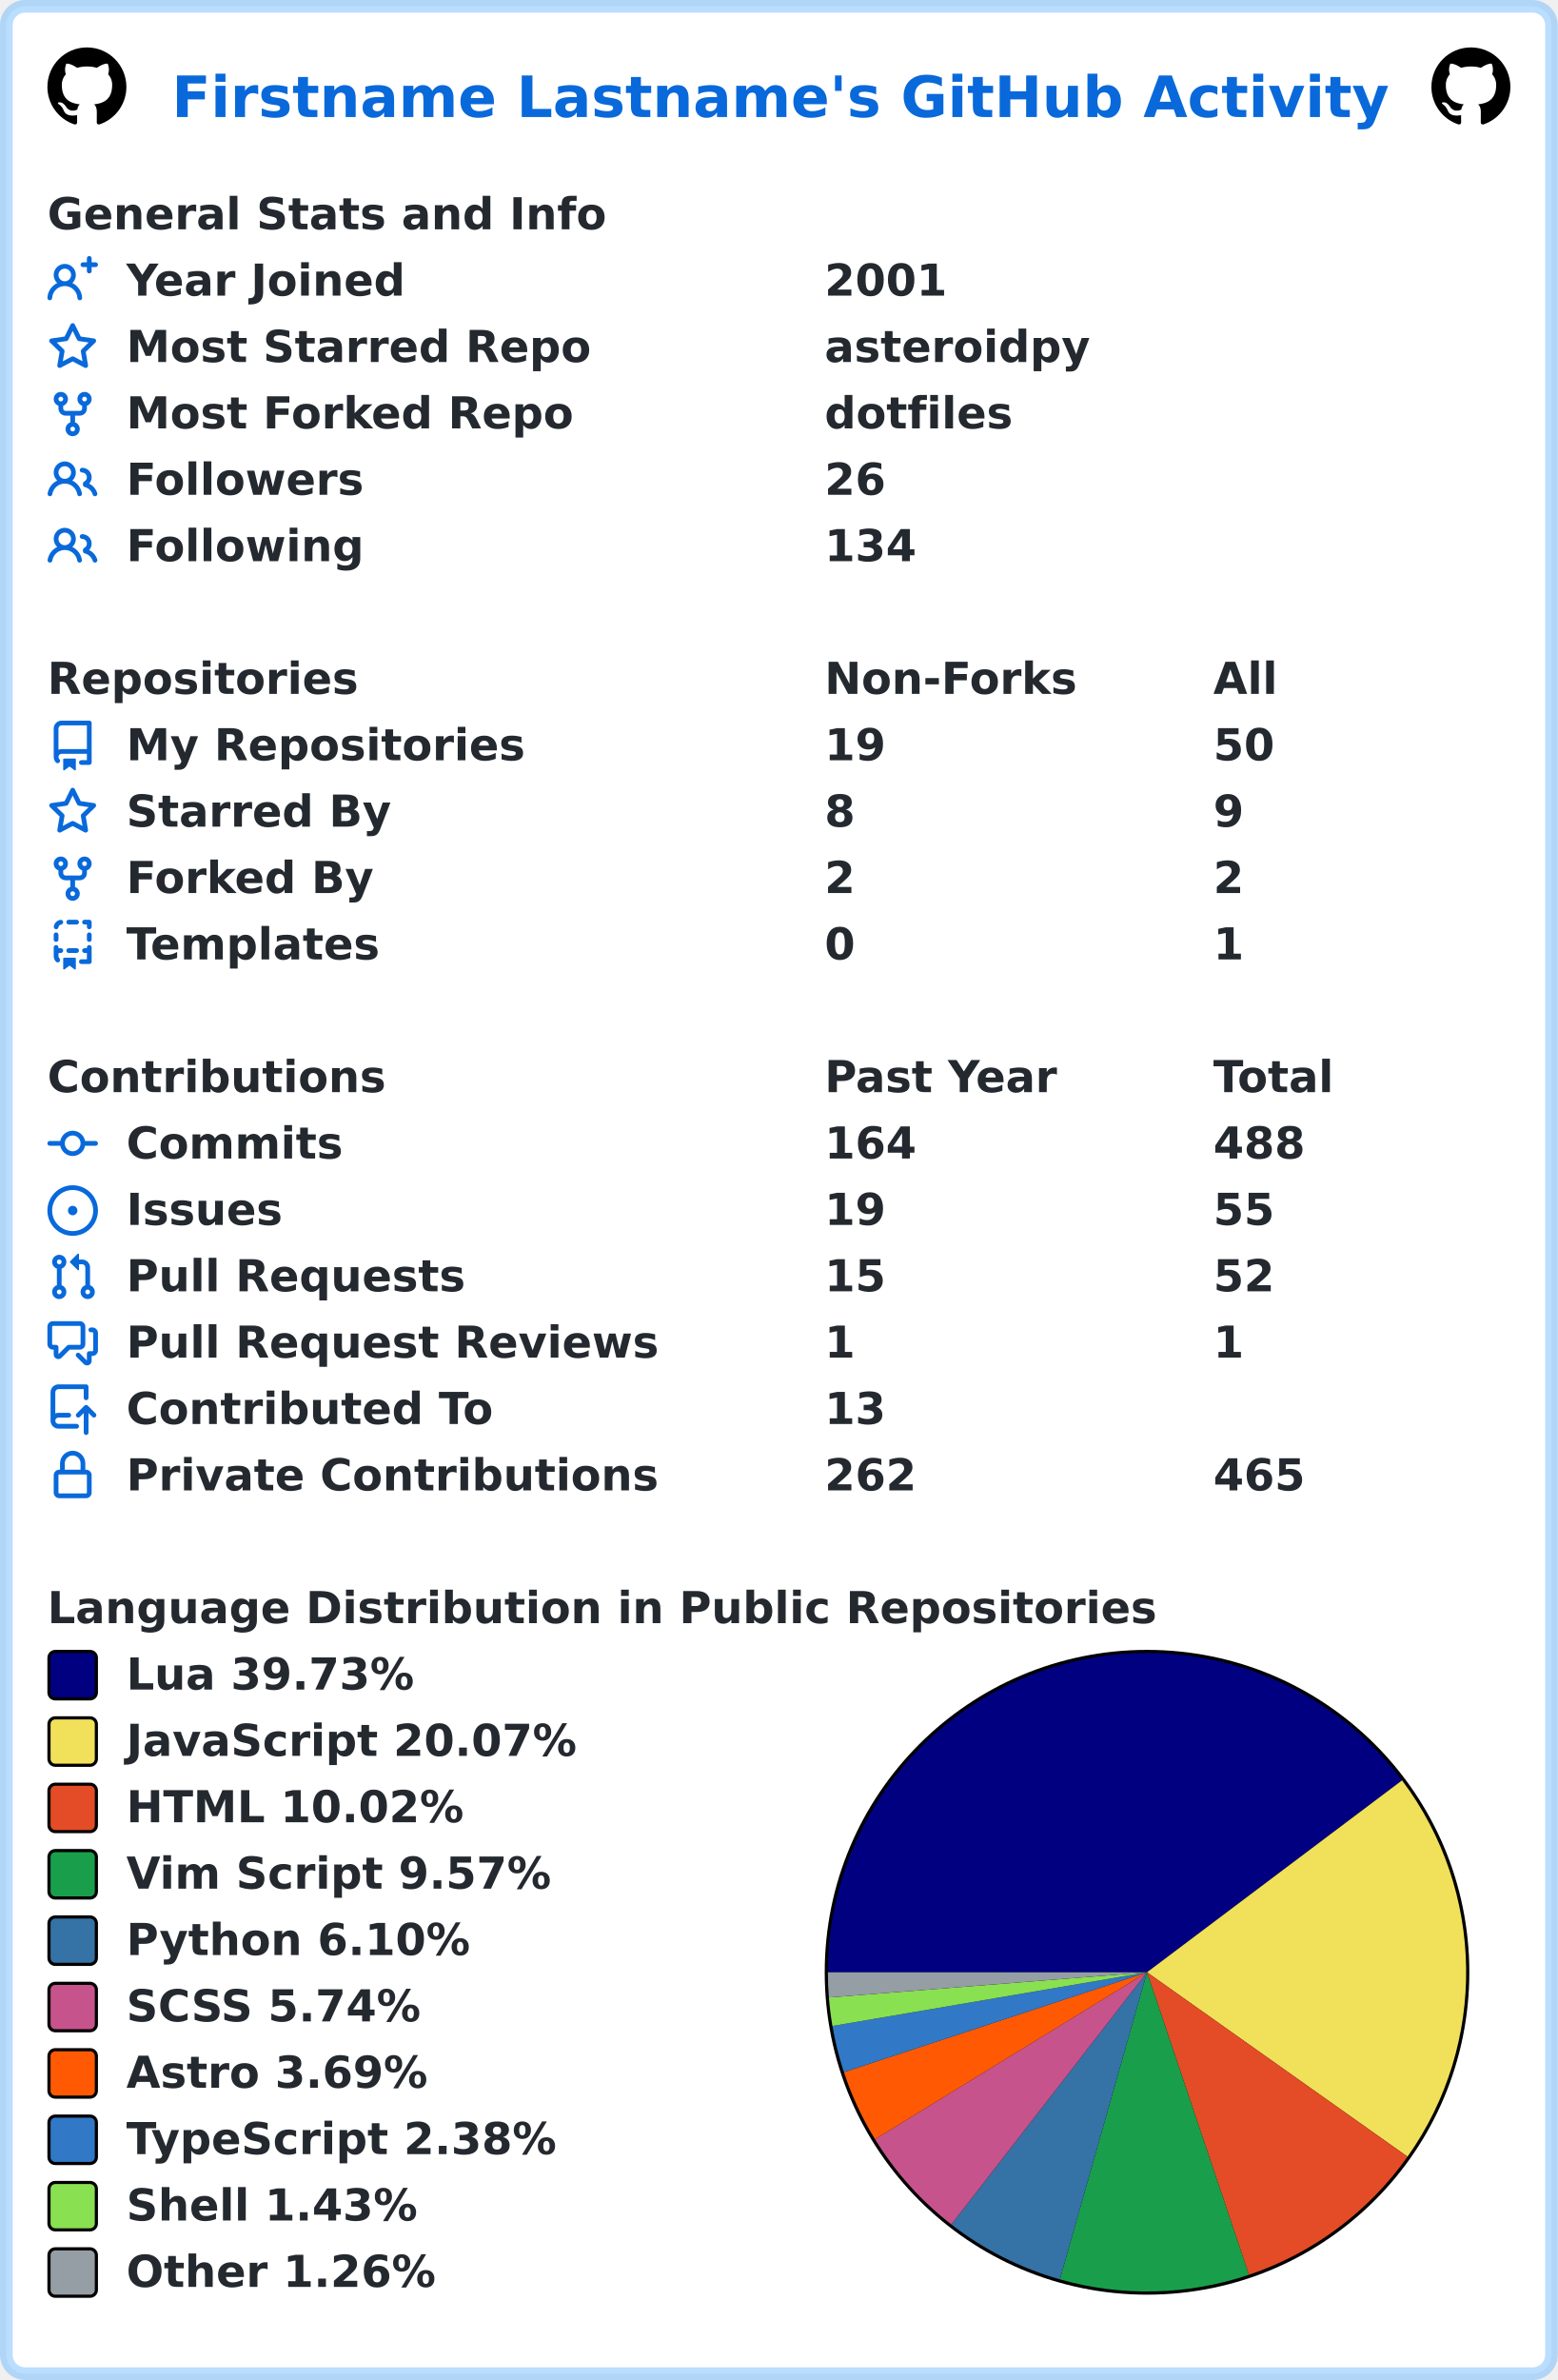
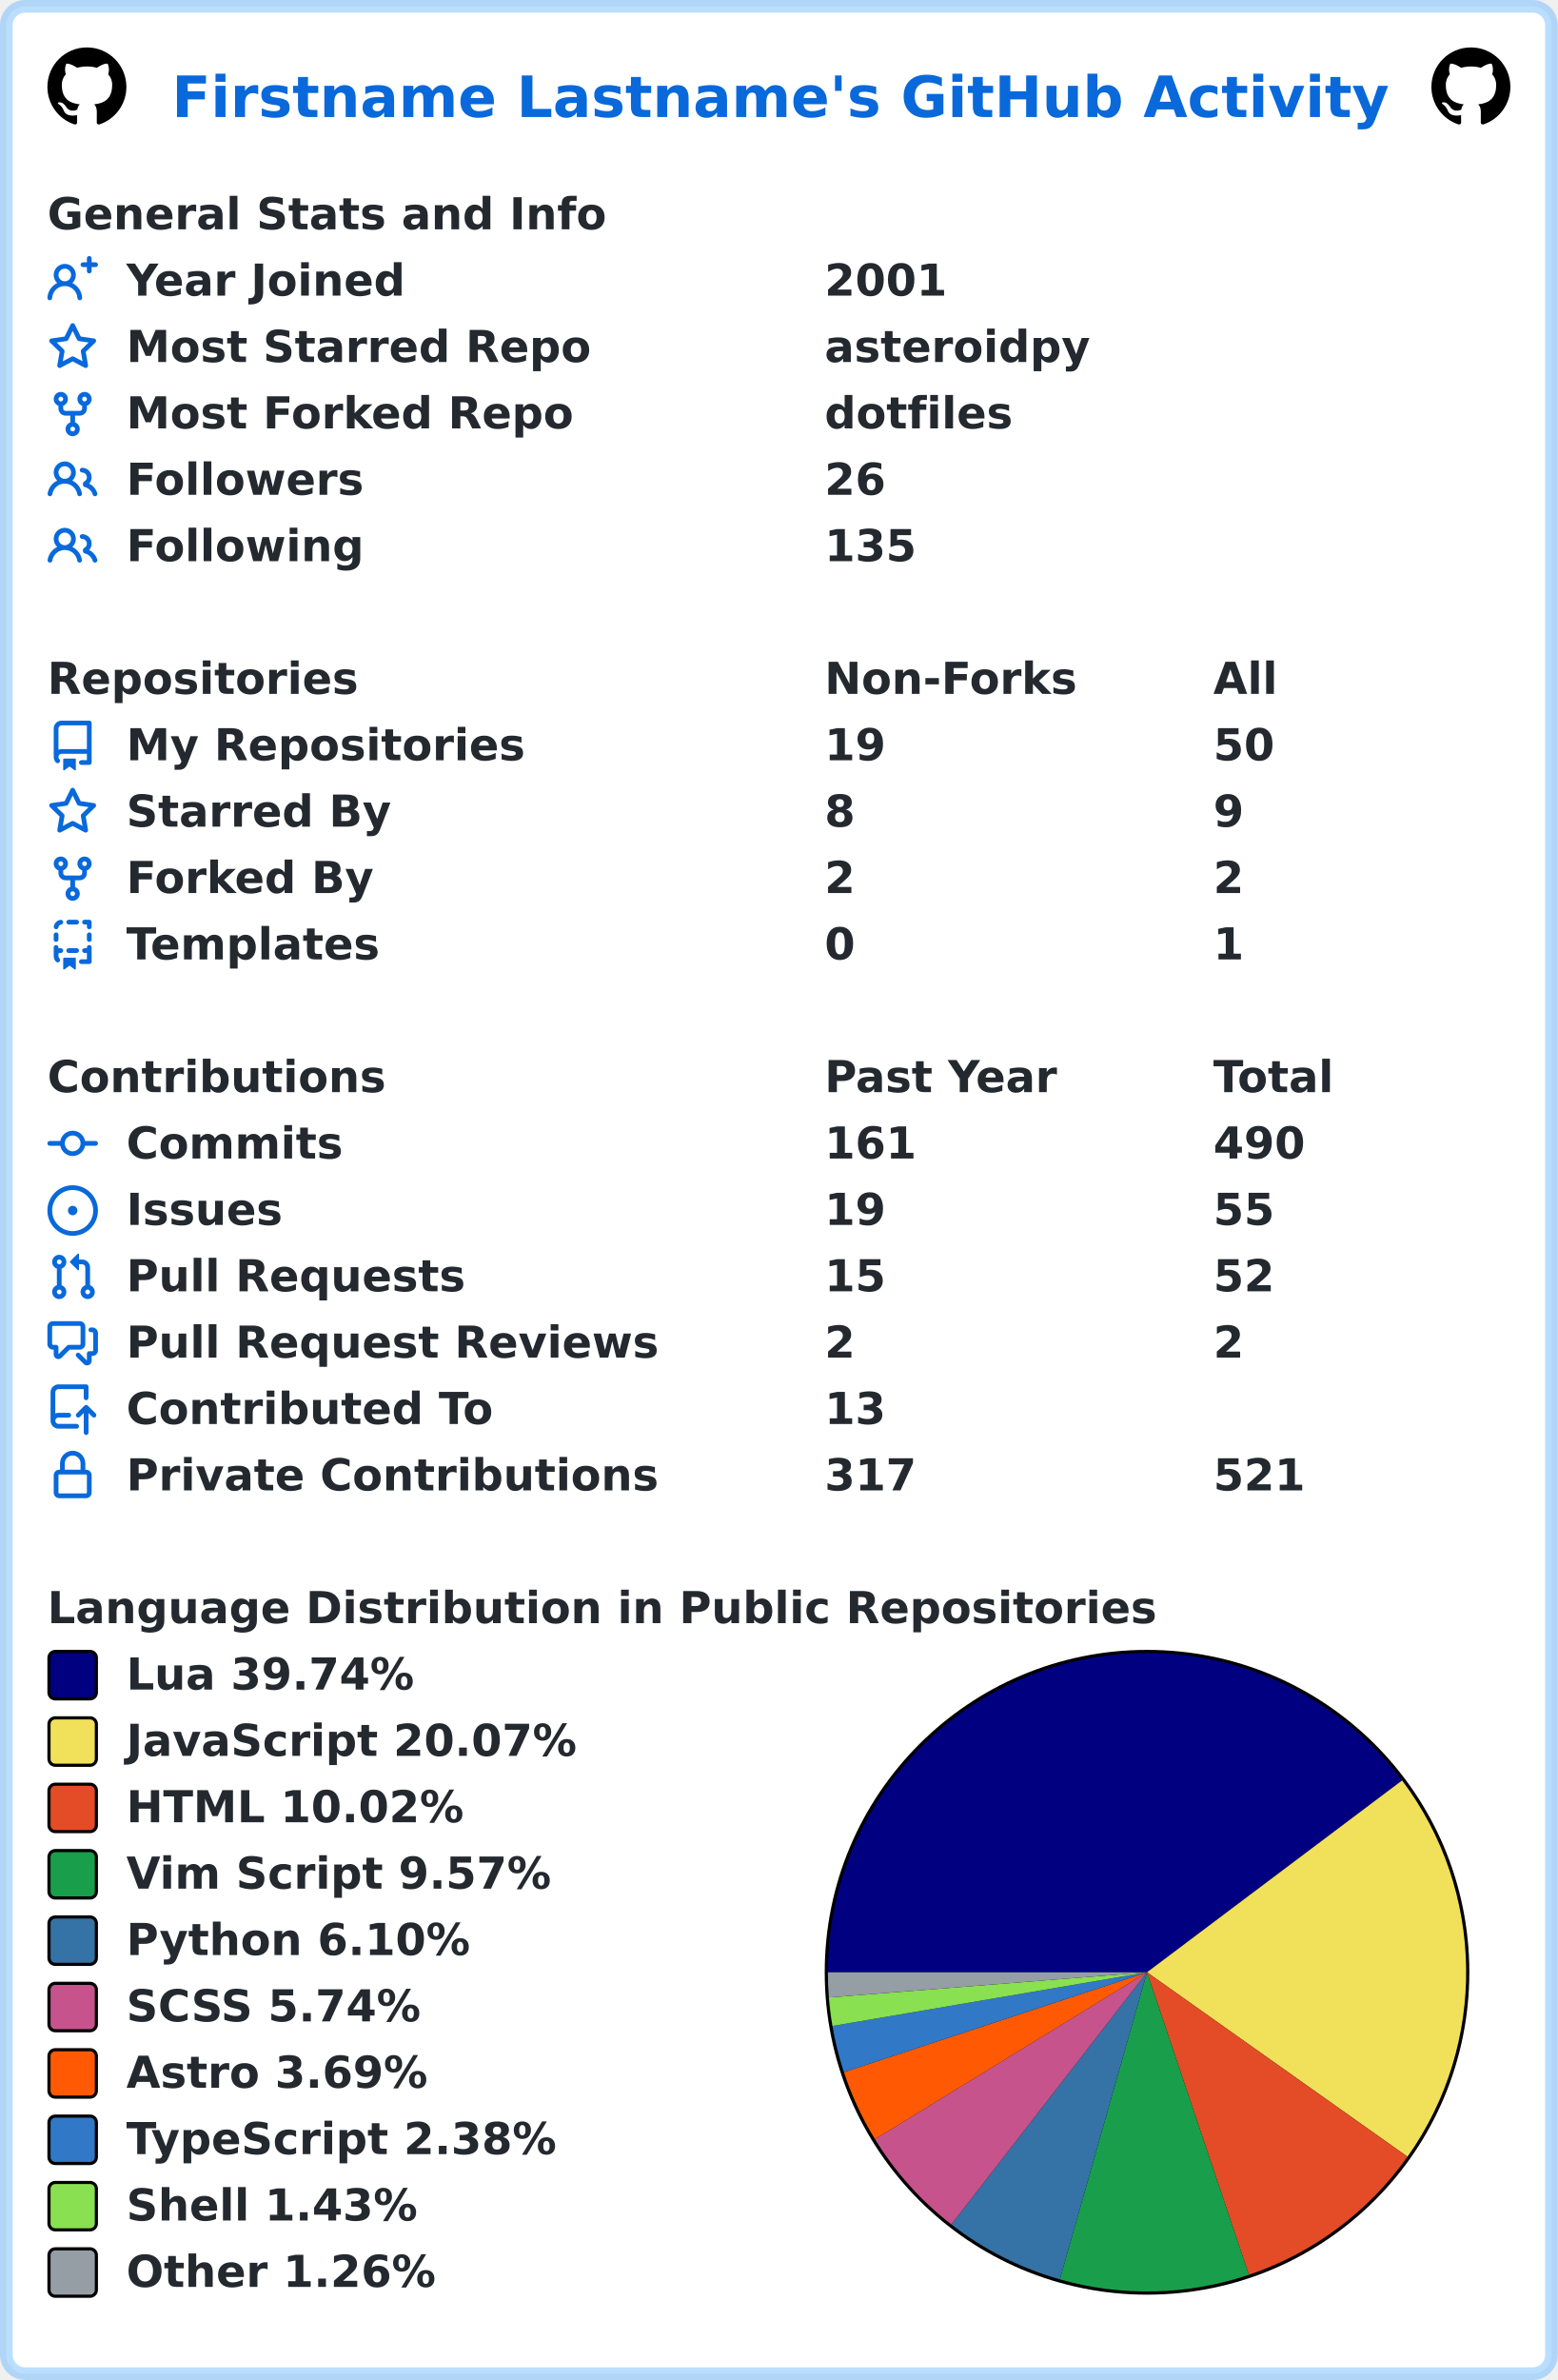
<svg xmlns="http://www.w3.org/2000/svg" width="493" height="753" viewBox="0 0 493 753" lang="en" xml:lang="en">
  <rect x="2" y="2" stroke-width="4" rx="6" width="489" height="749" stroke="rgba(84,174,255,0.4)" fill="#ffffff" />
  <g font-weight="600" font-size="110pt" font-family="Verdana,Geneva,DejaVu Sans,sans-serif" text-rendering="geometricPrecision">
    <text x="442" y="301" lengthAdjust="spacingAndGlyphs" textLength="3117" transform="scale(0.123)" fill="#0969da">Firstname Lastname's GitHub Activity</text>
    <svg x="15" y="15" width="25" height="25" viewBox="0 0 16 16">
      <path fill="#000000" fill-rule="evenodd" d="M8 0C3.58 0 0 3.58 0 8c0 3.54 2.29 6.53 5.47 7.59.4.07.55-.17.55-.38 0-.19-.01-.82-.01-1.49-2.01.37-2.53-.49-2.69-.94-.09-.23-.48-.94-.82-1.13-.28-.15-.68-.52-.01-.53.63-.01 1.08.58 1.23.82.72 1.21 1.87.87 2.33.66.07-.52.28-.87.51-1.07-1.78-.2-3.64-.89-3.64-3.95 0-.87.31-1.59.82-2.15-.08-.2-.36-1.02.08-2.12 0 0 .67-.21 2.2.82.64-.18 1.32-.27 2-.27.68 0 1.36.09 2 .27 1.53-1.04 2.2-.82 2.2-.82.44 1.1.16 1.92.08 2.12.51.56.82 1.27.82 2.15 0 3.07-1.87 3.75-3.65 3.95.29.25.54.73.54 1.48 0 1.07-.01 1.93-.01 2.2 0 .21.15.46.55.38A8.013 8.013 0 0016 8c0-4.42-3.58-8-8-8z" />
    </svg>
    <svg x="453" y="15" width="25" height="25" viewBox="0 0 16 16">
      <path fill="#000000" fill-rule="evenodd" d="M8 0C3.58 0 0 3.58 0 8c0 3.54 2.29 6.53 5.47 7.59.4.07.55-.17.55-.38 0-.19-.01-.82-.01-1.49-2.01.37-2.53-.49-2.69-.94-.09-.23-.48-.94-.82-1.13-.28-.15-.68-.52-.01-.53.63-.01 1.08.58 1.23.82.72 1.21 1.87.87 2.33.66.07-.52.28-.87.51-1.07-1.78-.2-3.64-.89-3.64-3.95 0-.87.31-1.59.82-2.15-.08-.2-.36-1.02.08-2.12 0 0 .67-.21 2.2.82.64-.18 1.32-.27 2-.27.68 0 1.36.09 2 .27 1.53-1.04 2.2-.82 2.2-.82.44 1.1.16 1.92.08 2.12.51.56.82 1.27.82 2.15 0 3.07-1.87 3.75-3.65 3.95.29.25.54.73.54 1.48 0 1.07-.01 1.93-.01 2.2 0 .21.15.46.55.38A8.013 8.013 0 0016 8c0-4.42-3.58-8-8-8z" />
    </svg>
    <g transform="translate(0, 60)" fill="#24292f">
      <g transform="translate(15, 0)">
        <g transform="scale(0.095)">
          <text x="0" y="132" textLength="1851" lengthAdjust="spacingAndGlyphs">General Stats and Info</text>
        </g>
      </g>
      <g transform="translate(15, 21)">
        <path fill="#0969da" fill-rule="evenodd" d="M13.25 0a.75.75 0 01.75.75V2h1.25a.75.75 0 010 1.5H14v1.25a.75.75 0 01-1.5 0V3.5h-1.25a.75.75 0 010-1.5h1.25V.75a.75.75 0 01.75-.75zM5.5 4a2 2 0 100 4 2 2 0 000-4zm2.4 4.548a3.5 3.5 0 10-4.799 0 5.527 5.527 0 00-3.1 4.66.75.75 0 101.498.085A4.01 4.01 0 015.5 9.5a4.01 4.01 0 014.001 3.793.75.75 0 101.498-.086 5.527 5.527 0 00-3.1-4.659z" />
        <g transform="scale(0.095)">
          <text lengthAdjust="spacingAndGlyphs" textLength="932" x="263" y="132">Year Joined</text>
          <text lengthAdjust="spacingAndGlyphs" textLength="420" x="2589" y="132">2001</text>
        </g>
      </g>
      <g transform="translate(15, 42)">
        <path fill="#0969da" fill-rule="evenodd" d="M8 .25a.75.75 0 01.673.418l1.882 3.815 4.21.612a.75.75 0 01.416 1.279l-3.046 2.97.719 4.192a.75.75 0 01-1.088.791L8 12.347l-3.766 1.98a.75.75 0 01-1.088-.79l.72-4.194L.818 6.374a.75.75 0 01.416-1.28l4.21-.611L7.327.668A.75.75 0 018 .25zm0 2.445L6.615 5.5a.75.75 0 01-.564.41l-3.097.45 2.24 2.184a.75.75 0 01.216.664l-.528 3.084 2.769-1.456a.75.75 0 01.698 0l2.77 1.456-.53-3.084a.75.75 0 01.216-.664l2.24-2.183-3.096-.45a.75.75 0 01-.564-.41L8 2.694v.001z" />
        <g transform="scale(0.095)">
          <text lengthAdjust="spacingAndGlyphs" textLength="1532" x="263" y="132">Most Starred Repo</text>
          <text lengthAdjust="spacingAndGlyphs" textLength="874" x="2589" y="132">asteroidpy</text>
        </g>
      </g>
      <g transform="translate(15, 63)">
        <path fill="#0969da" fill-rule="evenodd" d="M5 3.25a.75.75 0 11-1.5 0 .75.75 0 011.5 0zm0 2.122a2.25 2.25 0 10-1.5 0v.878A2.25 2.25 0 005.75 8.5h1.5v2.128a2.251 2.251 0 101.5 0V8.5h1.5a2.25 2.25 0 002.25-2.25v-.878a2.25 2.25 0 10-1.5 0v.878a.75.75 0 01-.75.75h-4.5A.75.75 0 015 6.25v-.878zm3.75 7.378a.75.75 0 11-1.5 0 .75.75 0 011.5 0zm3-8.75a.75.75 0 100-1.5.75.75 0 000 1.5z" />
        <g transform="scale(0.095)">
          <text lengthAdjust="spacingAndGlyphs" textLength="1485" x="263" y="132">Most Forked Repo</text>
          <text lengthAdjust="spacingAndGlyphs" textLength="609" x="2589" y="132">dotfiles</text>
        </g>
      </g>
      <g transform="translate(15, 84)">
        <path fill="#0969da" fill-rule="evenodd" d="M5.5 3.5a2 2 0 100 4 2 2 0 000-4zM2 5.5a3.5 3.5 0 115.898 2.549 5.507 5.507 0 013.034 4.084.75.75 0 11-1.482.235 4.001 4.001 0 00-7.9 0 .75.75 0 01-1.482-.236A5.507 5.507 0 013.102 8.05 3.49 3.49 0 012 5.5zM11 4a.75.75 0 100 1.5 1.5 1.5 0 01.666 2.844.75.75 0 00-.416.672v.352a.75.75 0 00.574.73c1.2.289 2.162 1.2 2.522 2.372a.75.75 0 101.434-.44 5.01 5.01 0 00-2.56-3.012A3 3 0 0011 4z" />
        <g transform="scale(0.095)">
          <text lengthAdjust="spacingAndGlyphs" textLength="778" x="263" y="132">Followers</text>
          <text lengthAdjust="spacingAndGlyphs" textLength="210" x="2589" y="132">26</text>
        </g>
      </g>
      <g transform="translate(15, 105)">
        <path fill="#0969da" fill-rule="evenodd" d="M5.5 3.5a2 2 0 100 4 2 2 0 000-4zM2 5.5a3.5 3.5 0 115.898 2.549 5.507 5.507 0 013.034 4.084.75.75 0 11-1.482.235 4.001 4.001 0 00-7.9 0 .75.75 0 01-1.482-.236A5.507 5.507 0 013.102 8.05 3.49 3.49 0 012 5.5zM11 4a.75.75 0 100 1.5 1.5 1.5 0 01.666 2.844.75.75 0 00-.416.672v.352a.75.75 0 00.574.73c1.2.289 2.162 1.2 2.522 2.372a.75.75 0 101.434-.44 5.01 5.01 0 00-2.56-3.012A3 3 0 0011 4z" />
        <g transform="scale(0.095)">
          <text lengthAdjust="spacingAndGlyphs" textLength="780" x="263" y="132">Following</text>
-           <text lengthAdjust="spacingAndGlyphs" textLength="315" x="2589" y="132">134</text>
+           <text lengthAdjust="spacingAndGlyphs" textLength="315" x="2589" y="132">135</text>
        </g>
      </g>
    </g>
    <g transform="translate(0, 207)" fill="#24292f">
      <g transform="translate(15, 0)">
        <g transform="scale(0.095)">
          <text x="0" y="132" textLength="1020" lengthAdjust="spacingAndGlyphs">Repositories</text>
          <text x="2589" y="132" textLength="832" lengthAdjust="spacingAndGlyphs">Non-Forks</text>
          <text x="3884" y="132" textLength="206" lengthAdjust="spacingAndGlyphs">All</text>
        </g>
      </g>
      <g transform="translate(15, 21)">
        <path fill="#0969da" fill-rule="evenodd" d="M2 2.5A2.5 2.5 0 014.5 0h8.75a.75.75 0 01.75.75v12.5a.75.75 0 01-.75.75h-2.5a.75.75 0 110-1.5h1.75v-2h-8a1 1 0 00-.714 1.7.75.75 0 01-1.072 1.05A2.495 2.495 0 012 11.5v-9zm10.5-1V9h-8c-.356 0-.694.074-1 .208V2.5a1 1 0 011-1h8zM5 12.25v3.25a.25.25 0 00.4.2l1.45-1.087a.25.25 0 01.3 0L8.6 15.7a.25.25 0 00.4-.2v-3.25a.25.25 0 00-.25-.25h-3.5a.25.25 0 00-.25.25z" />
        <g transform="scale(0.095)">
          <text lengthAdjust="spacingAndGlyphs" textLength="1312" x="263" y="132">My Repositories</text>
          <text lengthAdjust="spacingAndGlyphs" textLength="210" x="2589" y="132">19</text>
          <text lengthAdjust="spacingAndGlyphs" textLength="210" x="3884" y="132">50</text>
        </g>
      </g>
      <g transform="translate(15, 42)">
        <path fill="#0969da" fill-rule="evenodd" d="M8 .25a.75.75 0 01.673.418l1.882 3.815 4.21.612a.75.75 0 01.416 1.279l-3.046 2.97.719 4.192a.75.75 0 01-1.088.791L8 12.347l-3.766 1.98a.75.75 0 01-1.088-.79l.72-4.194L.818 6.374a.75.75 0 01.416-1.28l4.21-.611L7.327.668A.75.75 0 018 .25zm0 2.445L6.615 5.5a.75.75 0 01-.564.41l-3.097.45 2.24 2.184a.75.75 0 01.216.664l-.528 3.084 2.769-1.456a.75.75 0 01.698 0l2.77 1.456-.53-3.084a.75.75 0 01.216-.664l2.24-2.183-3.096-.45a.75.75 0 01-.564-.41L8 2.694v.001z" />
        <g transform="scale(0.095)">
          <text lengthAdjust="spacingAndGlyphs" textLength="874" x="263" y="132">Starred By</text>
          <text lengthAdjust="spacingAndGlyphs" textLength="105" x="2589" y="132">8</text>
          <text lengthAdjust="spacingAndGlyphs" textLength="105" x="3884" y="132">9</text>
        </g>
      </g>
      <g transform="translate(15, 63)">
        <path fill="#0969da" fill-rule="evenodd" d="M5 3.25a.75.75 0 11-1.5 0 .75.75 0 011.5 0zm0 2.122a2.25 2.25 0 10-1.5 0v.878A2.25 2.25 0 005.75 8.5h1.5v2.128a2.251 2.251 0 101.5 0V8.5h1.5a2.25 2.25 0 002.25-2.25v-.878a2.25 2.25 0 10-1.5 0v.878a.75.75 0 01-.75.75h-4.5A.75.75 0 015 6.25v-.878zm3.75 7.378a.75.75 0 11-1.5 0 .75.75 0 011.5 0zm3-8.75a.75.75 0 100-1.5.75.75 0 000 1.5z" />
        <g transform="scale(0.095)">
          <text lengthAdjust="spacingAndGlyphs" textLength="828" x="263" y="132">Forked By</text>
          <text lengthAdjust="spacingAndGlyphs" textLength="105" x="2589" y="132">2</text>
          <text lengthAdjust="spacingAndGlyphs" textLength="105" x="3884" y="132">2</text>
        </g>
      </g>
      <g transform="translate(15, 84)">
        <path fill="#0969da" fill-rule="evenodd" d="M6 .75A.75.75 0 016.75 0h2.5a.75.75 0 010 1.5h-2.5A.75.75 0 016 .75zm5 0a.75.75 0 01.75-.75h1.5a.75.75 0 01.75.75v1.5a.75.75 0 01-1.5 0V1.5h-.75A.75.75 0 0111 .75zM4.992.662a.75.75 0 01-.636.848c-.436.063-.783.41-.846.846a.75.75 0 01-1.485-.212A2.501 2.501 0 014.144.025a.75.75 0 01.848.637zM2.75 4a.75.75 0 01.75.75v1.5a.75.75 0 01-1.5 0v-1.5A.75.75 0 012.75 4zm10.5 0a.75.75 0 01.75.75v1.5a.75.75 0 01-1.5 0v-1.5a.75.75 0 01.75-.75zM2.75 8a.75.75 0 01.75.75v.268A1.72 1.72 0 013.75 9h.5a.75.75 0 010 1.5h-.5a.25.25 0 00-.25.25v.75c0 .28.114.532.3.714a.75.75 0 01-1.05 1.072A2.495 2.495 0 012 11.5V8.75A.75.75 0 012.75 8zm10.5 0a.75.75 0 01.75.75v4.5a.75.75 0 01-.75.75h-2.5a.75.75 0 010-1.5h1.75v-2h-.75a.75.75 0 010-1.5h.75v-.25a.75.75 0 01.75-.75zM6 9.75A.75.75 0 016.75 9h2.5a.75.75 0 010 1.5h-2.5A.75.75 0 016 9.75zm-1 2.5v3.25a.25.25 0 00.4.2l1.45-1.087a.25.25 0 01.3 0L8.6 15.7a.25.25 0 00.4-.2v-3.25a.25.25 0 00-.25-.25h-3.5a.25.25 0 00-.25.25z" />
        <g transform="scale(0.095)">
          <text lengthAdjust="spacingAndGlyphs" textLength="868" x="263" y="132">Templates</text>
          <text lengthAdjust="spacingAndGlyphs" textLength="105" x="2589" y="132">0</text>
          <text lengthAdjust="spacingAndGlyphs" textLength="105" x="3884" y="132">1</text>
        </g>
      </g>
    </g>
    <g transform="translate(0, 333)" fill="#24292f">
      <g transform="translate(15, 0)">
        <g transform="scale(0.095)">
          <text x="0" y="132" textLength="1112" lengthAdjust="spacingAndGlyphs">Contributions</text>
          <text x="2589" y="132" textLength="774" lengthAdjust="spacingAndGlyphs">Past Year</text>
          <text x="3884" y="132" textLength="414" lengthAdjust="spacingAndGlyphs">Total</text>
        </g>
      </g>
      <g transform="translate(15, 21)">
        <path fill="#0969da" fill-rule="evenodd" d="M10.5 7.75a2.5 2.5 0 11-5 0 2.5 2.5 0 015 0zm1.43.75a4.002 4.002 0 01-7.86 0H.75a.75.75 0 110-1.5h3.32a4.001 4.001 0 017.86 0h3.32a.75.75 0 110 1.5h-3.32z" />
        <g transform="scale(0.095)">
          <text lengthAdjust="spacingAndGlyphs" textLength="734" x="263" y="132">Commits</text>
-           <text lengthAdjust="spacingAndGlyphs" textLength="315" x="2589" y="132">164</text>
-           <text lengthAdjust="spacingAndGlyphs" textLength="315" x="3884" y="132">488</text>
+           <text lengthAdjust="spacingAndGlyphs" textLength="315" x="2589" y="132">161</text>
+           <text lengthAdjust="spacingAndGlyphs" textLength="315" x="3884" y="132">490</text>
        </g>
      </g>
      <g transform="translate(15, 42)">
        <path fill="#0969da" d="M8 9.5a1.5 1.5 0 100-3 1.5 1.5 0 000 3z" />
        <path fill="#0969da" fill-rule="evenodd" d="M8 0a8 8 0 100 16A8 8 0 008 0zM1.5 8a6.5 6.5 0 1113 0 6.5 6.5 0 01-13 0z" />
        <g transform="scale(0.095)">
          <text lengthAdjust="spacingAndGlyphs" textLength="512" x="263" y="132">Issues</text>
          <text lengthAdjust="spacingAndGlyphs" textLength="210" x="2589" y="132">19</text>
          <text lengthAdjust="spacingAndGlyphs" textLength="210" x="3884" y="132">55</text>
        </g>
      </g>
      <g transform="translate(15, 63)">
        <path fill="#0969da" fill-rule="evenodd" d="M7.177 3.073L9.573.677A.25.25 0 0110 .854v4.792a.25.25 0 01-.427.177L7.177 3.427a.25.25 0 010-.354zM3.75 2.5a.75.75 0 100 1.5.75.75 0 000-1.5zm-2.25.75a2.25 2.25 0 113 2.122v5.256a2.251 2.251 0 11-1.5 0V5.372A2.25 2.25 0 011.5 3.25zM11 2.5h-1V4h1a1 1 0 011 1v5.628a2.251 2.251 0 101.5 0V5A2.5 2.5 0 0011 2.5zm1 10.25a.75.75 0 111.5 0 .75.75 0 01-1.5 0zM3.75 12a.75.75 0 100 1.5.75.75 0 000-1.5z" />
        <g transform="scale(0.095)">
          <text lengthAdjust="spacingAndGlyphs" textLength="1113" x="263" y="132">Pull Requests</text>
          <text lengthAdjust="spacingAndGlyphs" textLength="210" x="2589" y="132">15</text>
          <text lengthAdjust="spacingAndGlyphs" textLength="210" x="3884" y="132">52</text>
        </g>
      </g>
      <g transform="translate(15, 84)">
        <path fill="#0969da" fill-rule="evenodd" d="M1.5 2.75a.25.25 0 01.25-.25h8.5a.25.25 0 01.25.25v5.5a.25.25 0 01-.25.25h-3.5a.75.75 0 00-.53.22L3.5 11.44V9.25a.75.75 0 00-.75-.75h-1a.25.25 0 01-.25-.25v-5.5zM1.75 1A1.75 1.75 0 000 2.75v5.5C0 9.216.784 10 1.75 10H2v1.543a1.457 1.457 0 002.487 1.03L7.061 10h3.189A1.75 1.75 0 0012 8.25v-5.5A1.75 1.75 0 0010.25 1h-8.5zM14.5 4.75a.25.25 0 00-.25-.25h-.5a.75.75 0 110-1.5h.5c.966 0 1.75.784 1.75 1.75v5.5A1.75 1.75 0 0114.25 12H14v1.543a1.457 1.457 0 01-2.487 1.03L9.22 12.28a.75.75 0 111.06-1.06l2.22 2.22v-2.19a.75.75 0 01.75-.75h1a.25.25 0 00.25-.25v-5.5z" />
        <g transform="scale(0.095)">
          <text lengthAdjust="spacingAndGlyphs" textLength="1762" x="263" y="132">Pull Request Reviews</text>
-           <text lengthAdjust="spacingAndGlyphs" textLength="105" x="2589" y="132">1</text>
-           <text lengthAdjust="spacingAndGlyphs" textLength="105" x="3884" y="132">1</text>
+           <text lengthAdjust="spacingAndGlyphs" textLength="105" x="2589" y="132">2</text>
+           <text lengthAdjust="spacingAndGlyphs" textLength="105" x="3884" y="132">2</text>
        </g>
      </g>
      <g transform="translate(15, 105)">
        <path fill="#0969da" fill-rule="evenodd" d="M1 2.5A2.5 2.5 0 013.5 0h8.75a.75.75 0 01.75.75v3.5a.75.75 0 01-1.5 0V1.5h-8a1 1 0 00-1 1v6.708A2.492 2.492 0 013.5 9h3.25a.75.75 0 010 1.5H3.5a1 1 0 100 2h5.75a.75.75 0 010 1.5H3.5A2.5 2.5 0 011 11.5v-9zm13.23 7.79a.75.75 0 001.06-1.06l-2.505-2.505a.75.75 0 00-1.06 0L9.22 9.229a.75.75 0 001.06 1.061l1.225-1.224v6.184a.75.75 0 001.5 0V9.066l1.224 1.224z" />
        <g transform="scale(0.095)">
          <text lengthAdjust="spacingAndGlyphs" textLength="1234" x="263" y="132">Contributed To</text>
          <text lengthAdjust="spacingAndGlyphs" textLength="210" x="2589" y="132">13</text>
        </g>
      </g>
      <g transform="translate(15, 126)">
        <path fill="#0969da" fill-rule="evenodd" d="M4 4v2h-.25A1.75 1.75 0 002 7.75v5.5c0 .966.784 1.75 1.75 1.75h8.5A1.75 1.75 0 0014 13.25v-5.5A1.75 1.75 0 0012.25 6H12V4a4 4 0 10-8 0zm6.5 2V4a2.5 2.5 0 00-5 0v2h5zM12 7.5h.25a.25.25 0 01.25.25v5.5a.25.25 0 01-.25.25h-8.5a.25.25 0 01-.25-.25v-5.5a.25.25 0 01.25-.25H12z" />
        <g transform="scale(0.095)">
          <text lengthAdjust="spacingAndGlyphs" textLength="1742" x="263" y="132">Private Contributions</text>
-           <text lengthAdjust="spacingAndGlyphs" textLength="315" x="2589" y="132">262</text>
-           <text lengthAdjust="spacingAndGlyphs" textLength="315" x="3884" y="132">465</text>
+           <text lengthAdjust="spacingAndGlyphs" textLength="315" x="2589" y="132">317</text>
+           <text lengthAdjust="spacingAndGlyphs" textLength="315" x="3884" y="132">521</text>
        </g>
      </g>
    </g>
    <g transform="translate(0, 501)" fill="#24292f">
      <g transform="translate(15, 0)">
        <g transform="scale(0.095)">
          <text x="0" y="132" textLength="3652" lengthAdjust="spacingAndGlyphs">Language Distribution in Public Repositories</text>
        </g>
      </g>
      <g transform="translate(261, 21)">
        <circle cx="102" cy="102" r="102" fill="#000000" />
      </g>
      <g transform="translate(262, 22)">
-         <path fill-rule="evenodd" fill="#000080" d="M 0.0,101 A 101 101 0 0 1 181.71 40.28 L 101,101 Z" />
-         <path fill-rule="evenodd" fill="#f1e05a" d="M 181.71,40.28 A 101 101 0 0 1 183.443 159.345 L 101,101 Z" />
-         <path fill-rule="evenodd" fill="#e34c26" d="M 183.443,159.345 A 101 101 0 0 1 133.264 196.708 L 101,101 Z" />
-         <path fill-rule="evenodd" fill="#199f4b" d="M 133.264,196.708 A 101 101 0 0 1 73.432 198.165 L 101,101 Z" />
-         <path fill-rule="evenodd" fill="#3572A5" d="M 73.432,198.165 A 101 101 0 0 1 39.085 180.797 L 101,101 Z" />
-         <path fill-rule="evenodd" fill="#c6538c" d="M 39.085,180.797 A 101 101 0 0 1 14.907 153.812 L 101,101 Z" />
-         <path fill-rule="evenodd" fill="#ff5a03" d="M 14.907,153.812 A 101 101 0 0 1 5.073 132.608 L 101,101 Z" />
-         <path fill-rule="evenodd" fill="#3178c6" d="M 5.073,132.608 A 101 101 0 0 1 1.44 117.992 L 101,101 Z" />
-         <path fill-rule="evenodd" fill="#89e051" d="M 1.44,117.992 A 101 101 0 0 1 0.315 108.975 L 101,101 Z" />
-         <path fill-rule="evenodd" fill="#959da5" d="M 0.315,108.975 A 101 101 0 0 1 0.0 101 L 101,101 Z" />
+         <path fill-rule="evenodd" fill="#000080" d="M 0.0,101 A 101 101 0 0 1 181.726 40.302 L 101,101 Z" />
+         <path fill-rule="evenodd" fill="#f1e05a" d="M 181.726,40.302 A 101 101 0 0 1 183.432 159.36 L 101,101 Z" />
+         <path fill-rule="evenodd" fill="#e34c26" d="M 183.432,159.36 A 101 101 0 0 1 133.251 196.713 L 101,101 Z" />
+         <path fill-rule="evenodd" fill="#199f4b" d="M 133.251,196.713 A 101 101 0 0 1 73.423 198.162 L 101,101 Z" />
+         <path fill-rule="evenodd" fill="#3572A5" d="M 73.423,198.162 A 101 101 0 0 1 39.079 180.792 L 101,101 Z" />
+         <path fill-rule="evenodd" fill="#c6538c" d="M 39.079,180.792 A 101 101 0 0 1 14.905 153.808 L 101,101 Z" />
+         <path fill-rule="evenodd" fill="#ff5a03" d="M 14.905,153.808 A 101 101 0 0 1 5.073 132.606 L 101,101 Z" />
+         <path fill-rule="evenodd" fill="#3178c6" d="M 5.073,132.606 A 101 101 0 0 1 1.439 117.991 L 101,101 Z" />
+         <path fill-rule="evenodd" fill="#89e051" d="M 1.439,117.991 A 101 101 0 0 1 0.315 108.974 L 101,101 Z" />
+         <path fill-rule="evenodd" fill="#959da5" d="M 0.315,108.974 A 101 101 0 0 1 0.0 101 L 101,101 Z" />
      </g>
      <g transform="translate(15, 21)">
        <rect x="0.5" y="0.5" rx="2" width="15" height="15" fill="#000080" stroke-width="1" stroke="#000000" />
-         <text transform="scale(0.095)" x="263" y="132" textLength="980" lengthAdjust="spacingAndGlyphs">Lua 39.73%</text>
+         <text transform="scale(0.095)" x="263" y="132" textLength="980" lengthAdjust="spacingAndGlyphs">Lua 39.74%</text>
      </g>
      <g transform="translate(15, 42)">
        <rect x="0.5" y="0.5" rx="2" width="15" height="15" fill="#f1e05a" stroke-width="1" stroke="#000000" />
        <text transform="scale(0.095)" x="263" y="132" textLength="1516" lengthAdjust="spacingAndGlyphs">JavaScript 20.07%</text>
      </g>
      <g transform="translate(15, 63)">
        <rect x="0.5" y="0.5" rx="2" width="15" height="15" fill="#e34c26" stroke-width="1" stroke="#000000" />
        <text transform="scale(0.095)" x="263" y="132" textLength="1142" lengthAdjust="spacingAndGlyphs">HTML 10.02%</text>
      </g>
      <g transform="translate(15, 84)">
        <rect x="0.5" y="0.5" rx="2" width="15" height="15" fill="#199f4b" stroke-width="1" stroke="#000000" />
        <text transform="scale(0.095)" x="263" y="132" textLength="1428" lengthAdjust="spacingAndGlyphs">Vim Script 9.57%</text>
      </g>
      <g transform="translate(15, 105)">
        <rect x="0.5" y="0.5" rx="2" width="15" height="15" fill="#3572A5" stroke-width="1" stroke="#000000" />
        <text transform="scale(0.095)" x="263" y="132" textLength="1149" lengthAdjust="spacingAndGlyphs">Python 6.10%</text>
      </g>
      <g transform="translate(15, 126)">
        <rect x="0.5" y="0.5" rx="2" width="15" height="15" fill="#c6538c" stroke-width="1" stroke="#000000" />
        <text transform="scale(0.095)" x="263" y="132" textLength="1008" lengthAdjust="spacingAndGlyphs">SCSS 5.74%</text>
      </g>
      <g transform="translate(15, 147)">
        <rect x="0.5" y="0.5" rx="2" width="15" height="15" fill="#ff5a03" stroke-width="1" stroke="#000000" />
        <text transform="scale(0.095)" x="263" y="132" textLength="1008" lengthAdjust="spacingAndGlyphs">Astro 3.69%</text>
      </g>
      <g transform="translate(15, 168)">
        <rect x="0.5" y="0.5" rx="2" width="15" height="15" fill="#3178c6" stroke-width="1" stroke="#000000" />
        <text transform="scale(0.095)" x="263" y="132" textLength="1462" lengthAdjust="spacingAndGlyphs">TypeScript 2.38%</text>
      </g>
      <g transform="translate(15, 189)">
        <rect x="0.5" y="0.5" rx="2" width="15" height="15" fill="#89e051" stroke-width="1" stroke="#000000" />
        <text transform="scale(0.095)" x="263" y="132" textLength="982" lengthAdjust="spacingAndGlyphs">Shell 1.43%</text>
      </g>
      <g transform="translate(15, 210)">
        <rect x="0.5" y="0.5" rx="2" width="15" height="15" fill="#959da5" stroke-width="1" stroke="#000000" />
        <text transform="scale(0.095)" x="263" y="132" textLength="1047" lengthAdjust="spacingAndGlyphs">Other 1.26%</text>
      </g>
    </g>
  </g>
</svg>
